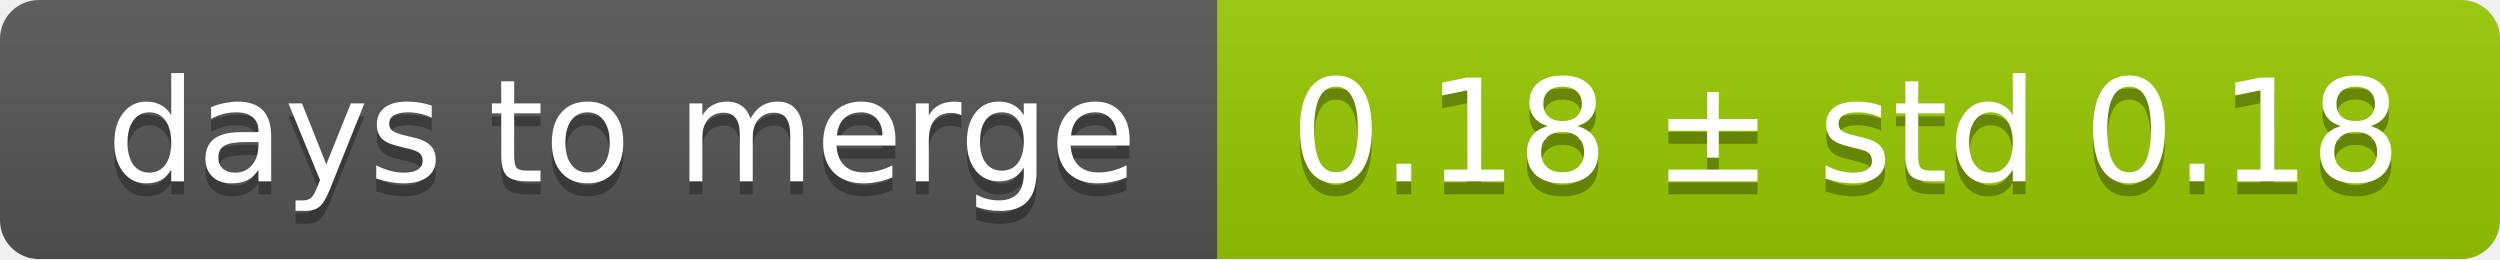
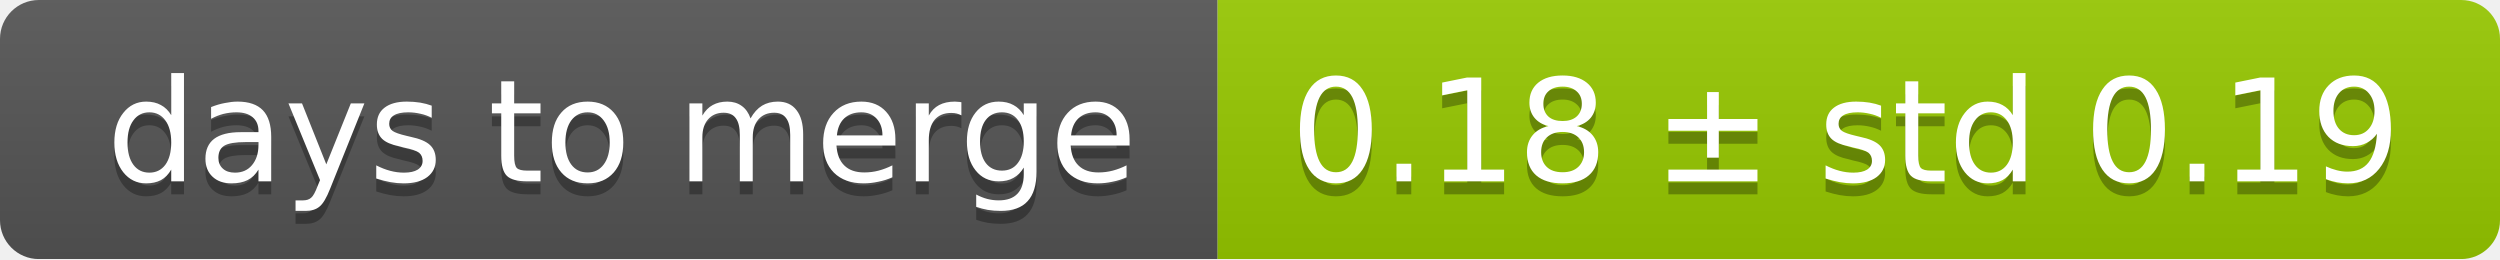
<svg xmlns="http://www.w3.org/2000/svg" width="193" height="20">
  <linearGradient id="smooth" x2="0" y2="100%">
    <stop offset="0" stop-color="#bbb" stop-opacity=".1" />
    <stop offset="1" stop-opacity=".1" />
  </linearGradient>
  <mask id="round">
    <rect width="193" height="20" rx="3" fill="#fff" />
  </mask>
  <g mask="url(#round)">
    <rect width="94" height="20" fill="#555" />
    <rect x="94" width="99" height="20" fill="#97ca00" />
    <rect width="193" height="20" fill="url(#smooth)" />
  </g>
  <g fill="#fff" text-anchor="middle" font-family="DejaVu Sans,Verdana,Geneva,sans-serif" font-size="11">
    <text x="48" y="15" fill="#010101" fill-opacity=".3">days to merge</text>
    <text x="48" y="14">days to merge</text>
-     <text x="142.5" y="15" fill="#010101" fill-opacity=".3">0.18 ± std 0.18</text>
-     <text x="142.5" y="14">0.18 ± std 0.18</text>
+     <text x="142.5" y="15" fill="#010101" fill-opacity=".3">0.18 ± std 0.19</text>
+     <text x="142.5" y="14">0.18 ± std 0.19</text>
  </g>
</svg>
